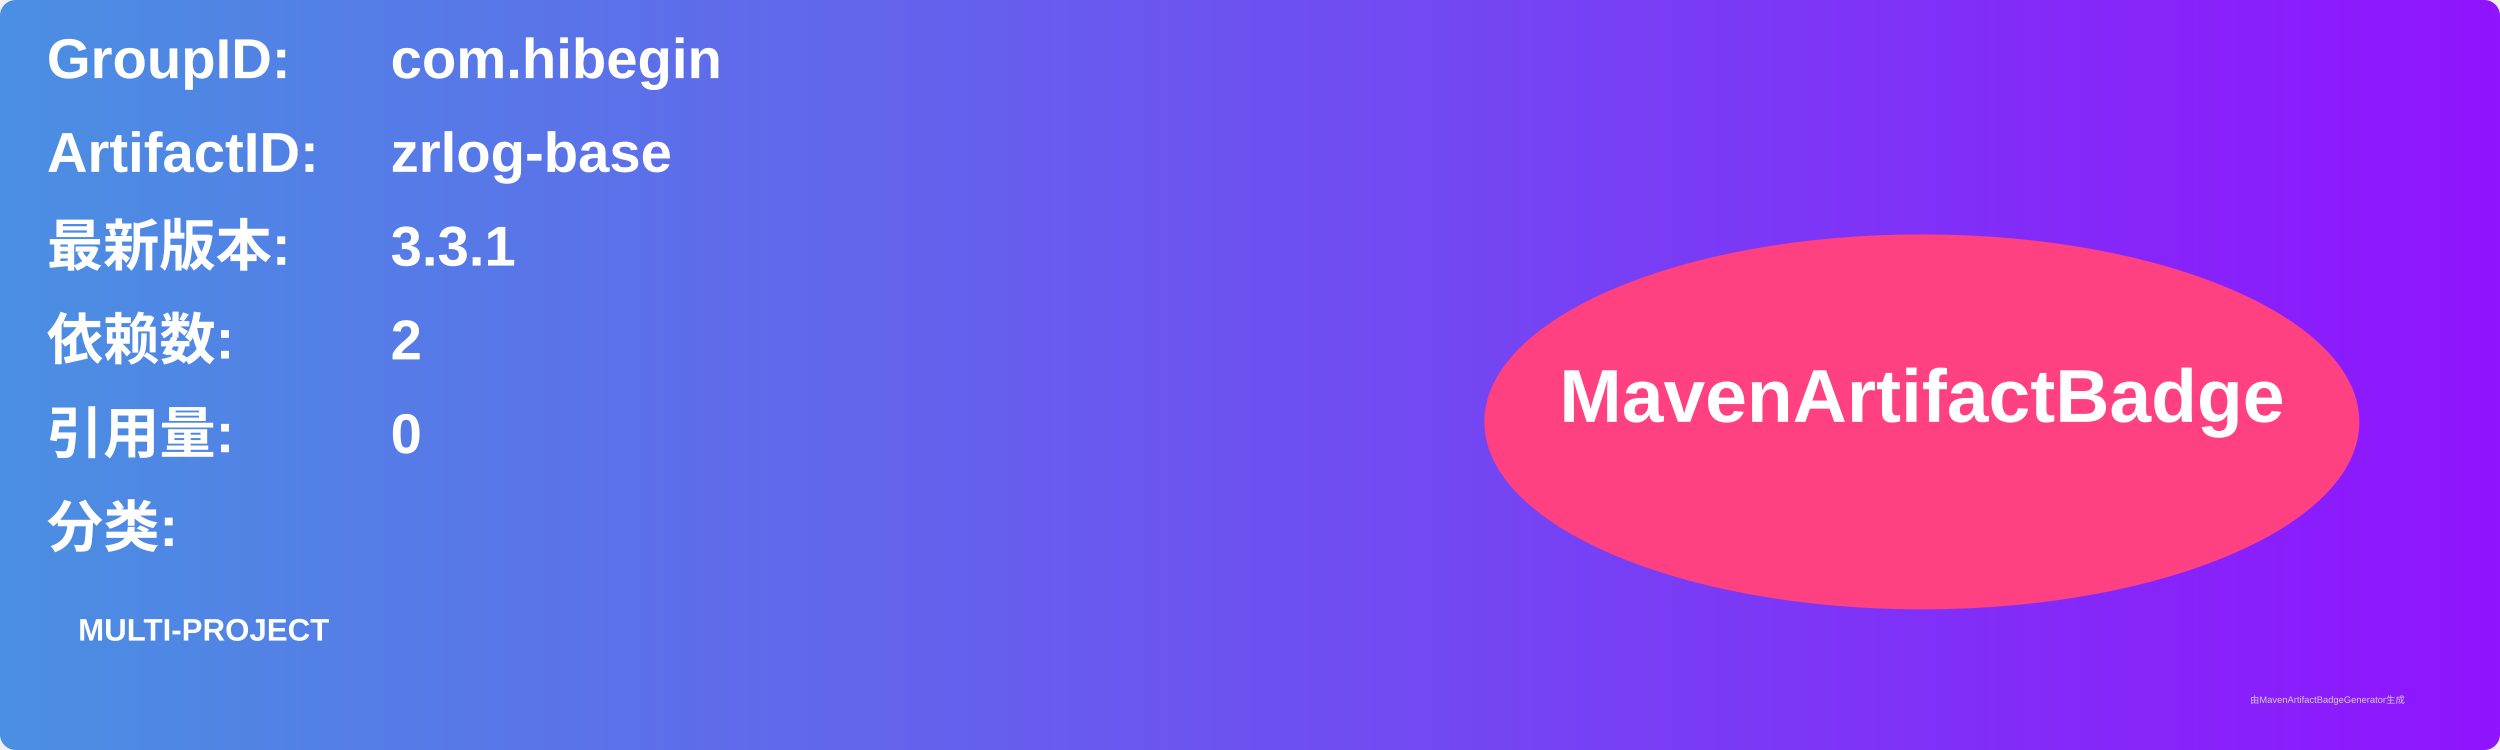
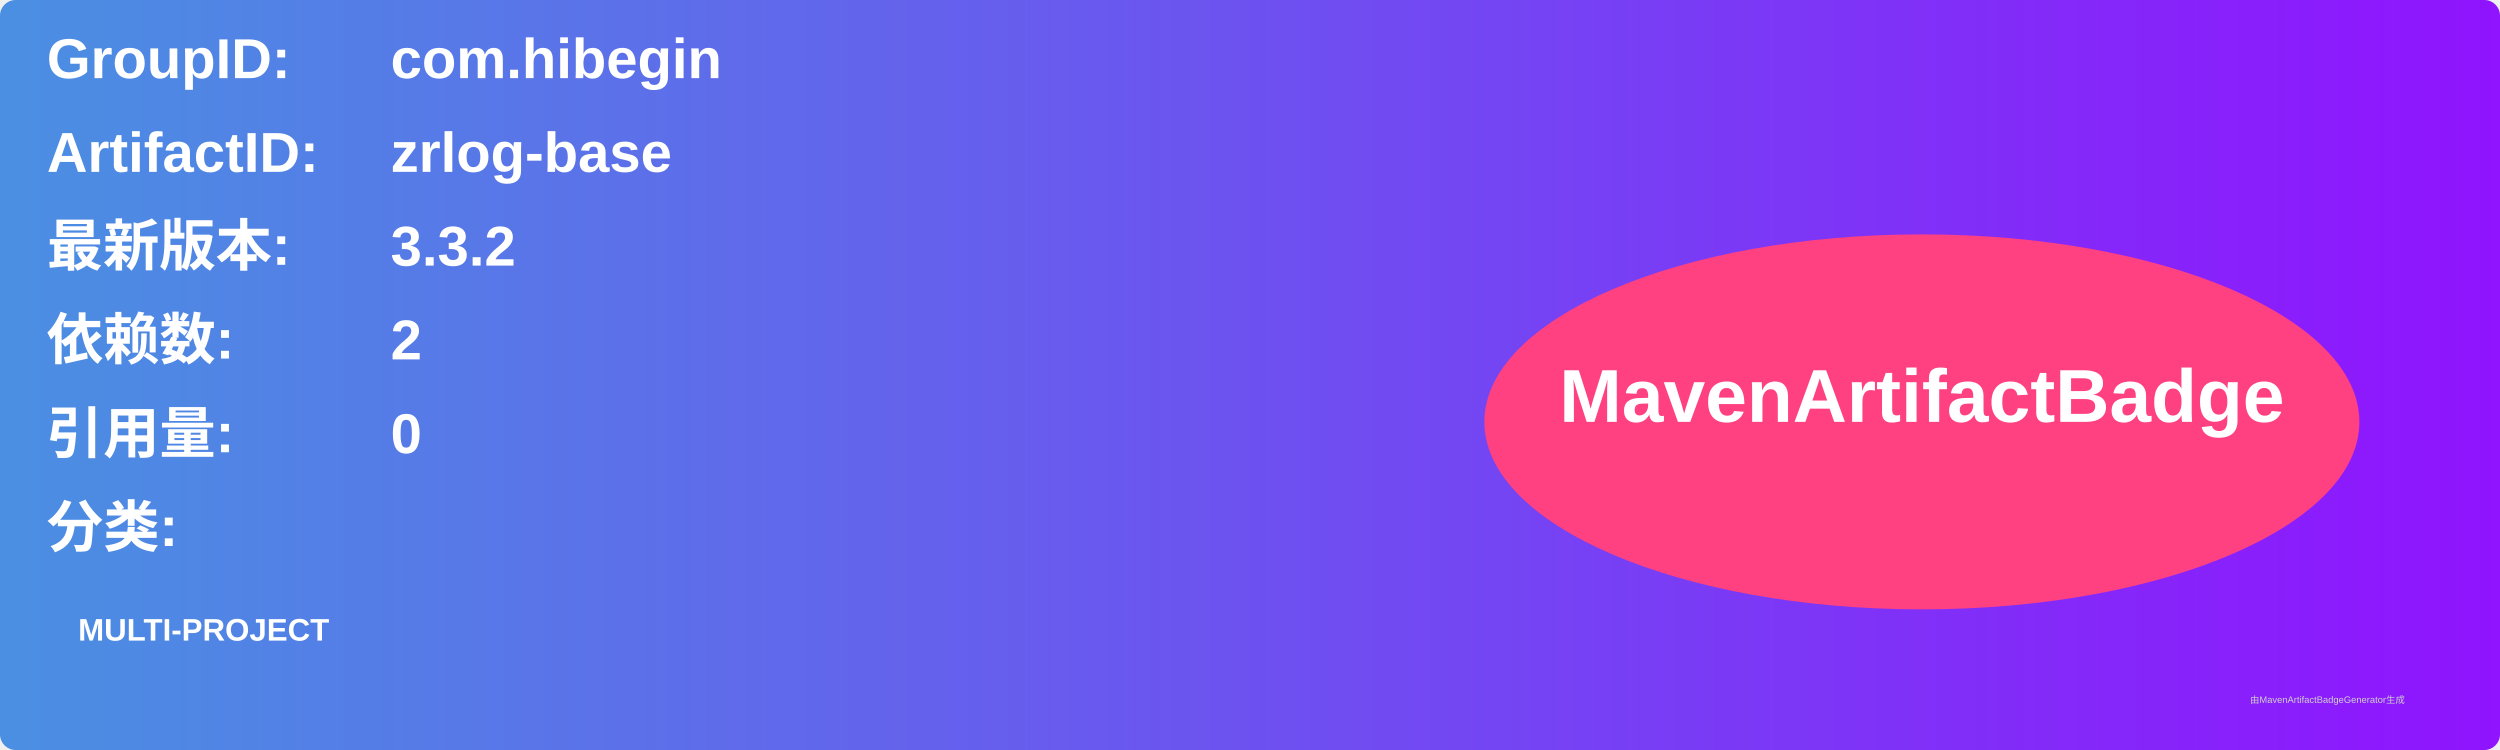
<svg xmlns="http://www.w3.org/2000/svg" width="800" height="240" viewBox="0 0 800 240">
  <linearGradient id="grad" x1="0%" y1="0%" x2="100%" y2="0%">
    <stop offset="0%" stop-color="#4a90e2" />
    <stop offset="100%" stop-color="#9013fe" />
  </linearGradient>
  <rect width="100%" height="100%" rx="5" ry="5" fill="url(#grad)" />
  <g transform="translate(15, 15)">
    <text x="0" y="10" font-family="Arial" font-size="18" fill="white" font-weight="bold" width="260">GroupID:</text>
    <text x="110" y="10" font-family="Arial" font-size="18" fill="white" font-weight="bold" width="460">com.hibegin</text>
    <text x="0" y="40" font-family="Arial" font-size="18" fill="white" font-weight="bold" width="260">ArtifactID:</text>
    <text x="110" y="40" font-family="Arial" font-size="18" fill="white" font-weight="bold" width="460">zrlog-base</text>
    <text x="0" y="70" font-family="Arial" font-size="18" fill="white" font-weight="bold">最新版本:</text>
    <text x="110" y="70" font-family="Arial" font-size="18" fill="white" font-weight="bold">
-       <tspan font-weight="bold">3.3.1</tspan>
+       <tspan font-weight="bold">3.3.2</tspan>
    </text>
    <text x="0" y="100" font-family="Arial" font-size="18" fill="white" font-weight="bold">依赖数: </text>
    <text x="110" y="100" font-family="Arial" font-size="18" fill="white">
      <tspan font-weight="bold">2</tspan>
    </text>
    <text x="0" y="130" font-family="Arial" font-size="18" fill="white" font-weight="bold">引用量: </text>
    <text x="110" y="130" font-family="Arial" font-size="18" fill="white">
      <tspan font-weight="bold">0</tspan>
    </text>
    <text x="0" y="160" font-family="Arial" font-size="18" fill="white" font-weight="bold">分类:</text>
    <text x="10" y="190" font-family="Arial" font-size="10" fill="white">
      <tspan font-weight="bold">MULTI-PROJECT</tspan>
    </text>
    <ellipse cx="600" cy="120" rx="140" ry="60" fill="#ff4081" />
    <text x="600" y="120" text-anchor="middle" font-family="Arial" font-size="24" fill="white" font-weight="bold">MavenArtifactBadge</text>
  </g>
  <text x="720" y="225" font-family="Arial" font-size="3" fill="#d0d0d0">由MavenArtifactBadgeGenerator生成</text>
</svg>
